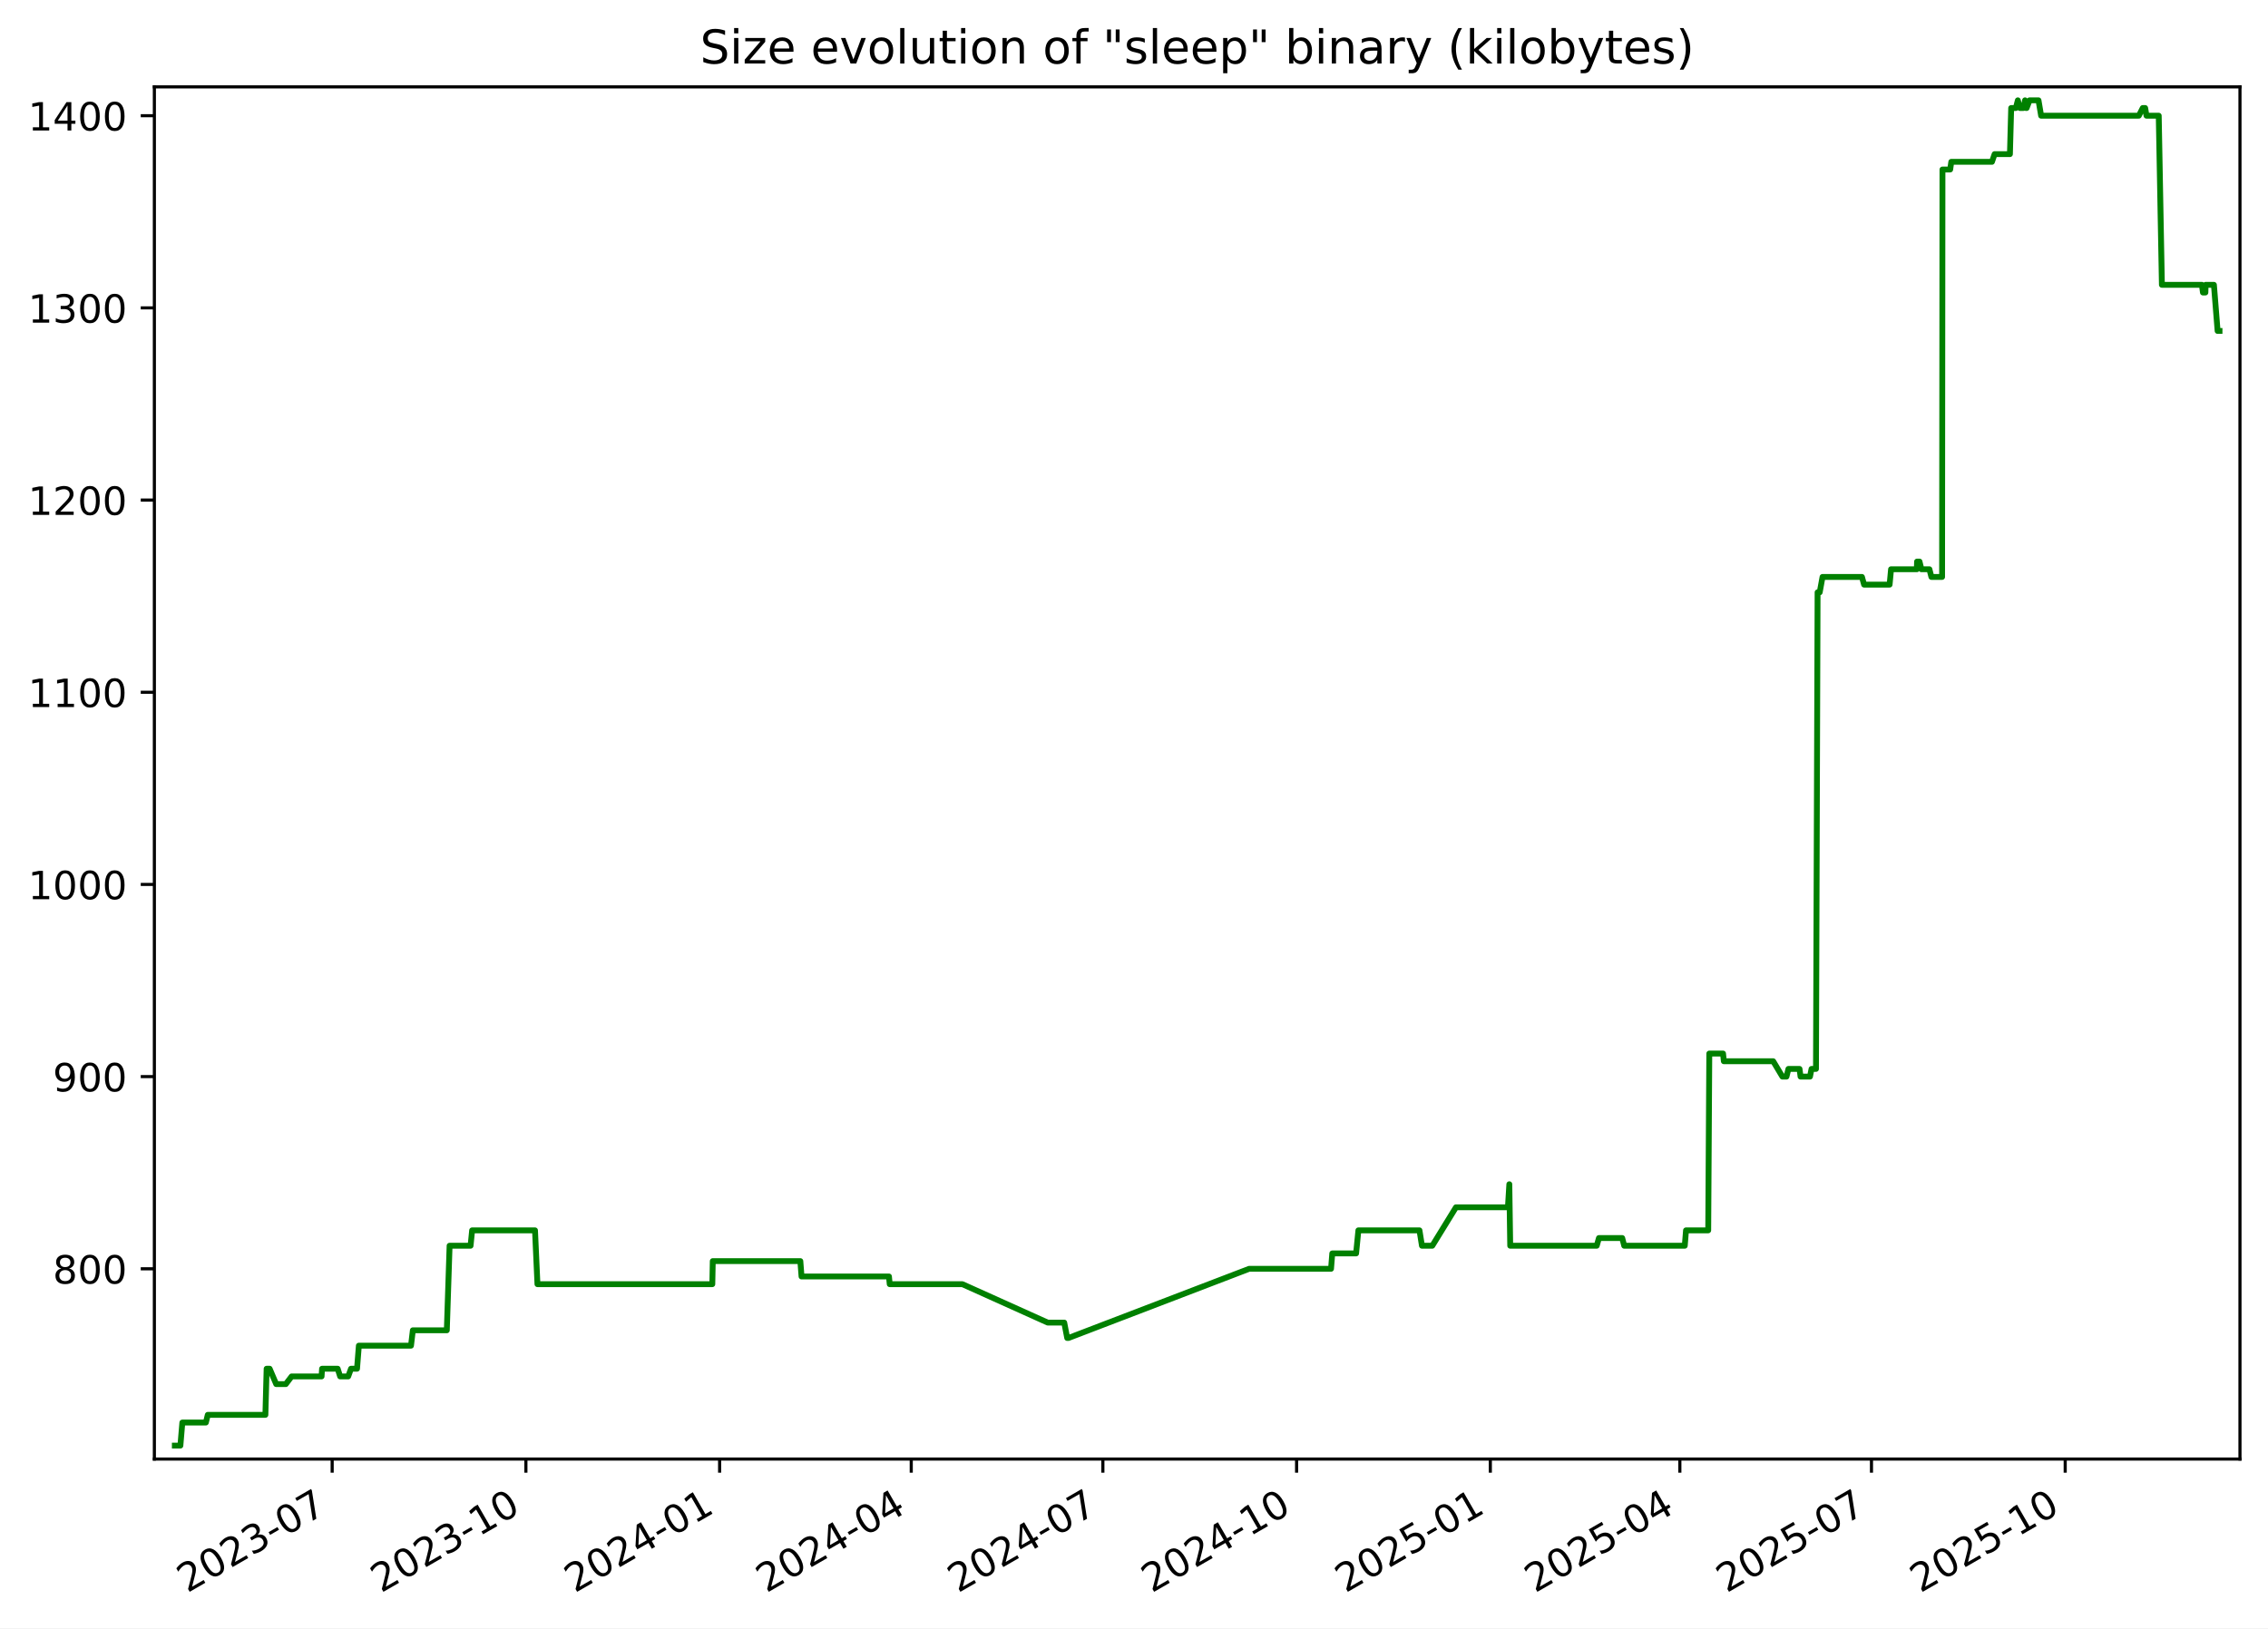
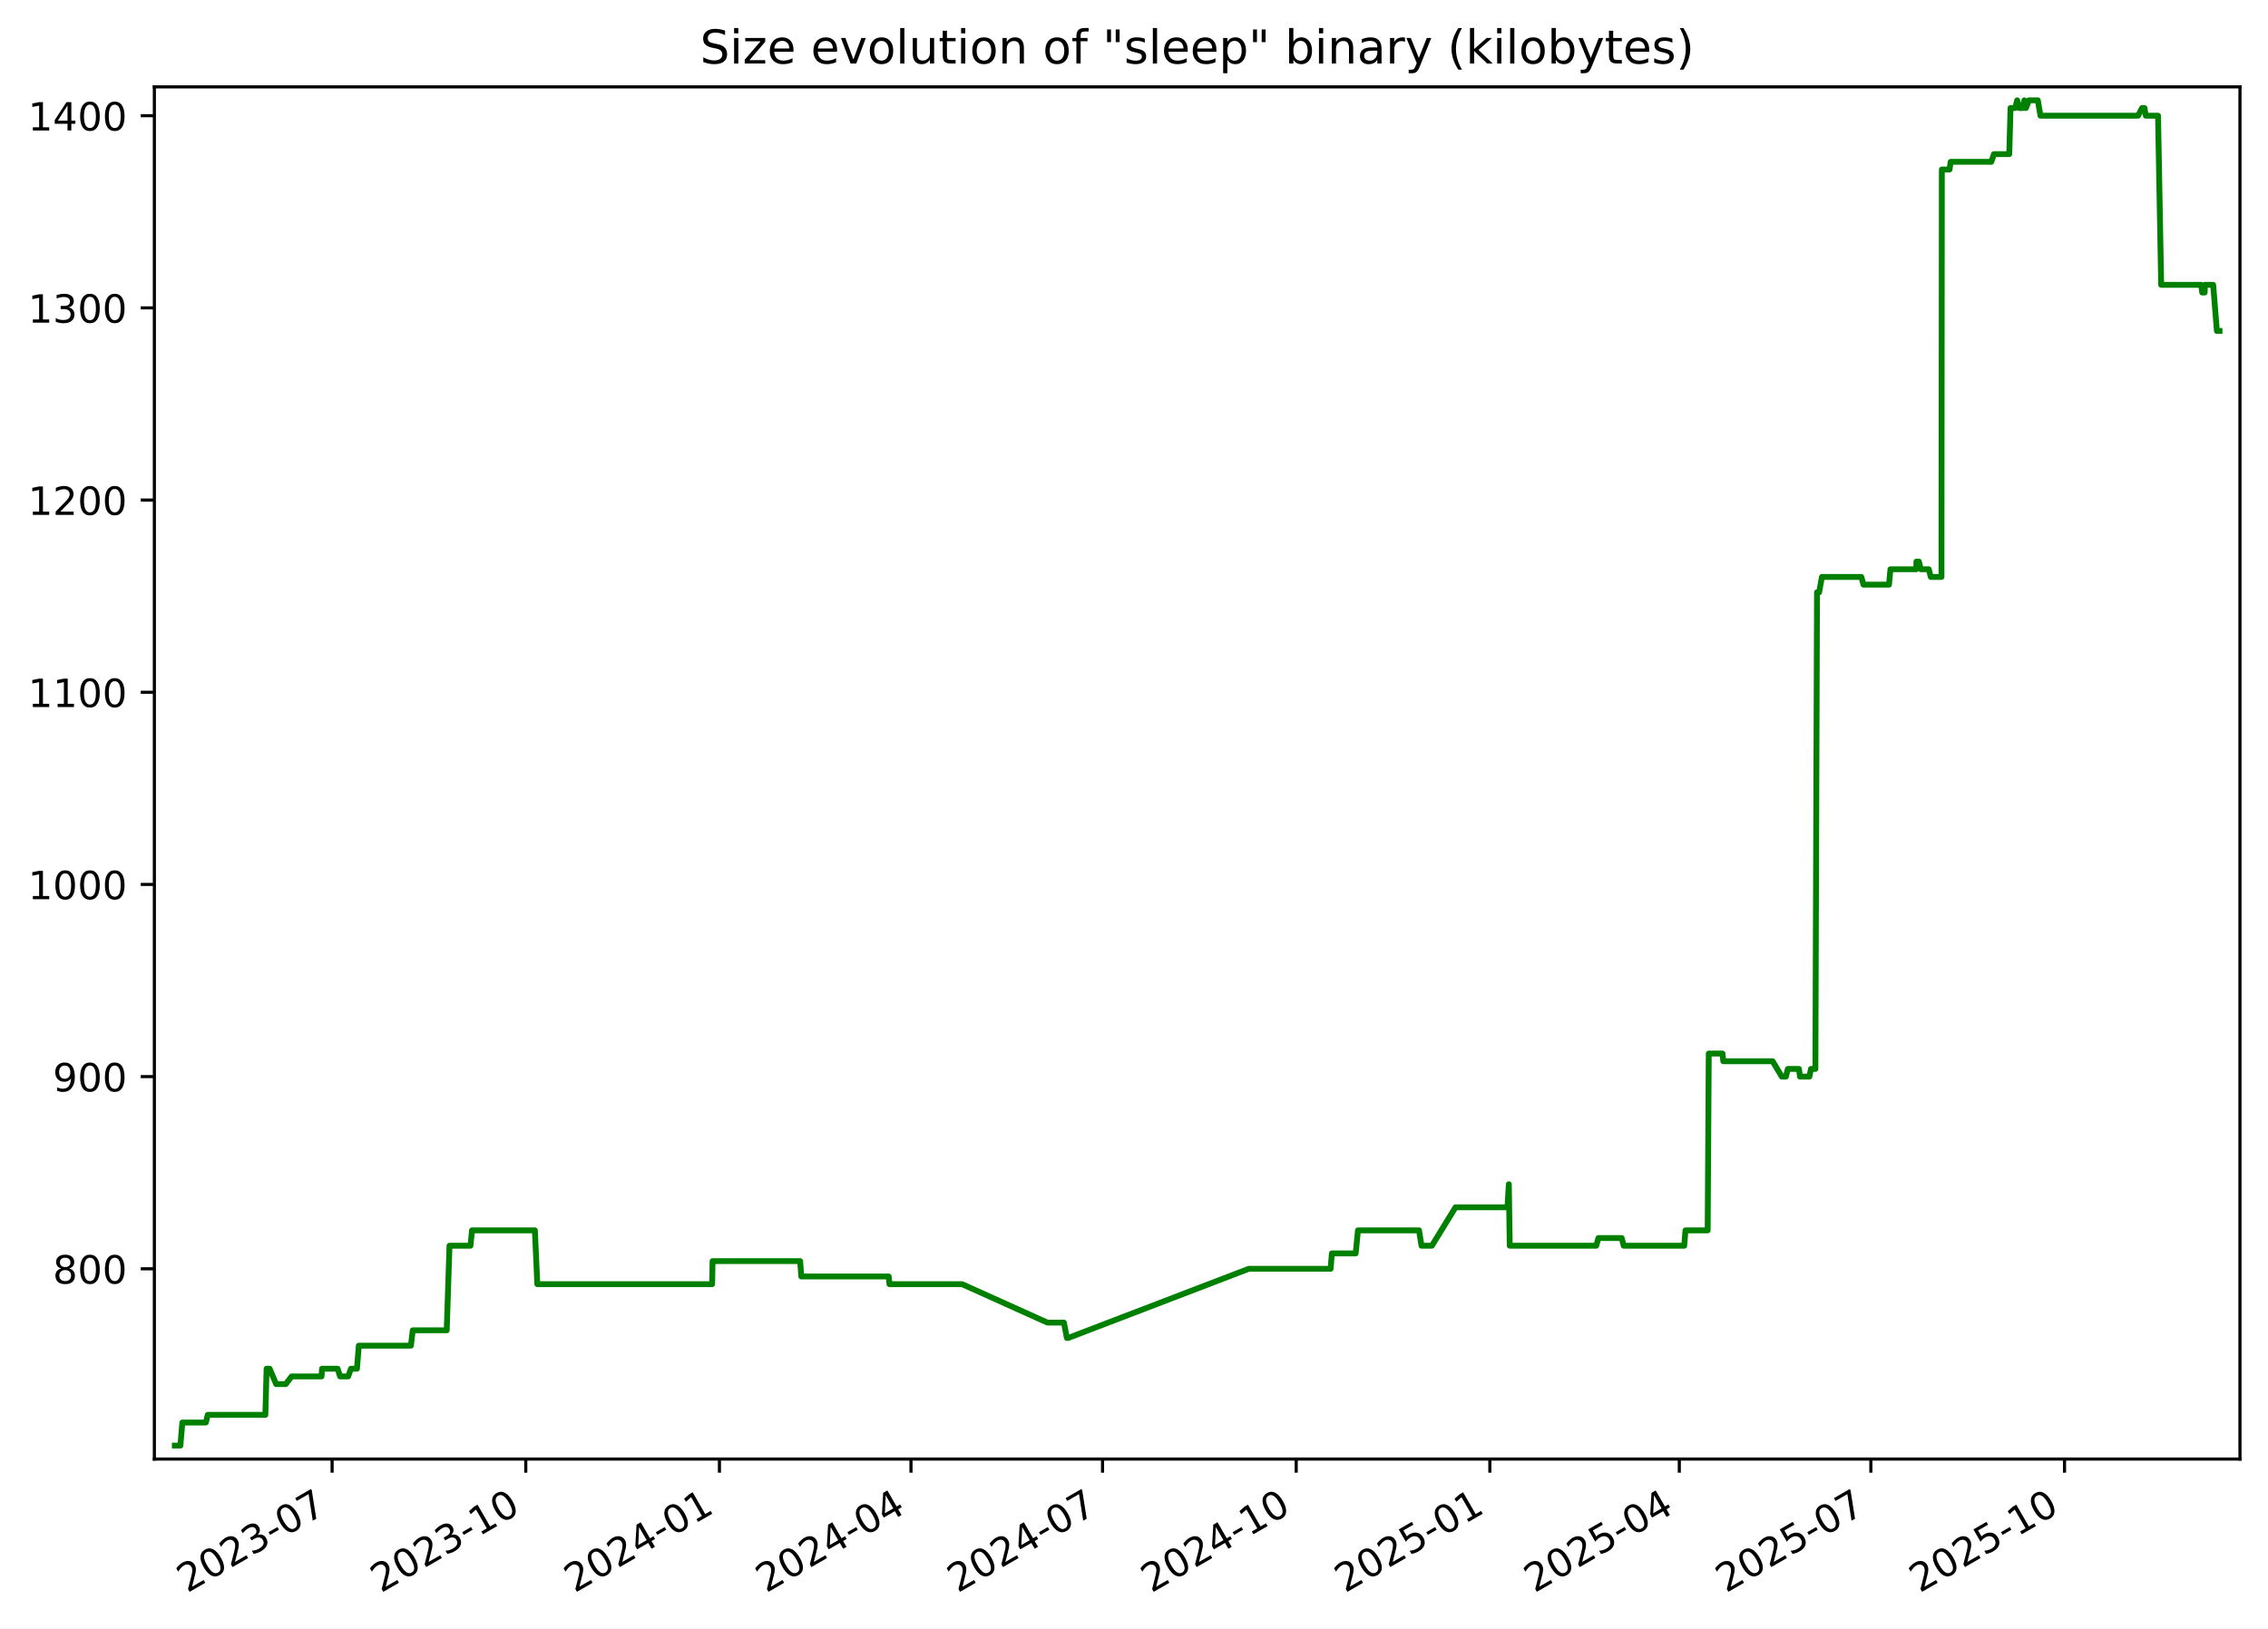
<svg xmlns="http://www.w3.org/2000/svg" xmlns:xlink="http://www.w3.org/1999/xlink" width="582.53pt" height="418.303pt" viewBox="0 0 582.53 418.303" version="1.1">
  <defs>
    <style type="text/css">*{stroke-linejoin: round; stroke-linecap: butt}</style>
  </defs>
  <g id="figure_1">
    <g id="patch_1">
      <path d="M -0 418.303  L 582.53 418.303  L 582.53 0  L -0 0  z " style="fill: #ffffff" />
    </g>
    <g id="axes_1">
      <g id="patch_2">
        <path d="M 39.65 374.83  L 575.33 374.83  L 575.33 22.318  L 39.65 22.318  z " style="fill: #ffffff" />
      </g>
      <g id="matplotlib.axis_1">
        <g id="xtick_1">
          <g id="line2d_1">
            <defs>
-               <path id="m38336f040e" d="M 0 0  L 0 3.5  " style="stroke: #000000; stroke-width: 0.8" />
+               <path id="m620da6e0ae" d="M 0 0  L 0 3.5  " style="stroke: #000000; stroke-width: 0.8" />
            </defs>
            <g>
-               <use xlink:href="#m38336f040e" x="85.315" y="374.83" style="stroke: #000000; stroke-width: 0.8" />
+               <use xlink:href="#m620da6e0ae" x="85.301" y="374.83" style="stroke: #000000; stroke-width: 0.8" />
            </g>
          </g>
          <g id="text_1">
-             <g transform="translate(48.09022 409.302) rotate(-30) scale(0.1 -0.1)">
+             <g transform="translate(48.07578 409.302) rotate(-30) scale(0.1 -0.1)">
              <defs>
                <path id="DejaVuSans-32" d="M 1228 531  L 3431 531  L 3431 0  L 469 0  L 469 531  Q 828 903 1448 1529  Q 2069 2156 2228 2338  Q 2531 2678 2651 2914  Q 2772 3150 2772 3378  Q 2772 3750 2511 3984  Q 2250 4219 1831 4219  Q 1534 4219 1204 4116  Q 875 4013 500 3803  L 500 4441  Q 881 4594 1212 4672  Q 1544 4750 1819 4750  Q 2544 4750 2975 4387  Q 3406 4025 3406 3419  Q 3406 3131 3298 2873  Q 3191 2616 2906 2266  Q 2828 2175 2409 1742  Q 1991 1309 1228 531  z " transform="scale(0.015625)" />
                <path id="DejaVuSans-30" d="M 2034 4250  Q 1547 4250 1301 3770  Q 1056 3291 1056 2328  Q 1056 1369 1301 889  Q 1547 409 2034 409  Q 2525 409 2770 889  Q 3016 1369 3016 2328  Q 3016 3291 2770 3770  Q 2525 4250 2034 4250  z M 2034 4750  Q 2819 4750 3233 4129  Q 3647 3509 3647 2328  Q 3647 1150 3233 529  Q 2819 -91 2034 -91  Q 1250 -91 836 529  Q 422 1150 422 2328  Q 422 3509 836 4129  Q 1250 4750 2034 4750  z " transform="scale(0.015625)" />
                <path id="DejaVuSans-33" d="M 2597 2516  Q 3050 2419 3304 2112  Q 3559 1806 3559 1356  Q 3559 666 3084 287  Q 2609 -91 1734 -91  Q 1441 -91 1130 -33  Q 819 25 488 141  L 488 750  Q 750 597 1062 519  Q 1375 441 1716 441  Q 2309 441 2620 675  Q 2931 909 2931 1356  Q 2931 1769 2642 2001  Q 2353 2234 1838 2234  L 1294 2234  L 1294 2753  L 1863 2753  Q 2328 2753 2575 2939  Q 2822 3125 2822 3475  Q 2822 3834 2567 4026  Q 2313 4219 1838 4219  Q 1578 4219 1281 4162  Q 984 4106 628 3988  L 628 4550  Q 988 4650 1302 4700  Q 1616 4750 1894 4750  Q 2613 4750 3031 4423  Q 3450 4097 3450 3541  Q 3450 3153 3228 2886  Q 3006 2619 2597 2516  z " transform="scale(0.015625)" />
                <path id="DejaVuSans-2d" d="M 313 2009  L 1997 2009  L 1997 1497  L 313 1497  L 313 2009  z " transform="scale(0.015625)" />
                <path id="DejaVuSans-37" d="M 525 4666  L 3525 4666  L 3525 4397  L 1831 0  L 1172 0  L 2766 4134  L 525 4134  L 525 4666  z " transform="scale(0.015625)" />
              </defs>
              <use xlink:href="#DejaVuSans-32" />
              <use xlink:href="#DejaVuSans-30" x="63.623" />
              <use xlink:href="#DejaVuSans-32" x="127.246" />
              <use xlink:href="#DejaVuSans-33" x="190.869" />
              <use xlink:href="#DejaVuSans-2d" x="254.492" />
              <use xlink:href="#DejaVuSans-30" x="290.576" />
              <use xlink:href="#DejaVuSans-37" x="354.199" />
            </g>
          </g>
        </g>
        <g id="xtick_2">
          <g id="line2d_2">
            <g>
-               <use xlink:href="#m38336f040e" x="135.074" y="374.83" style="stroke: #000000; stroke-width: 0.8" />
+               <use xlink:href="#m620da6e0ae" x="135.042" y="374.83" style="stroke: #000000; stroke-width: 0.8" />
            </g>
          </g>
          <g id="text_2">
-             <g transform="translate(97.84921 409.302) rotate(-30) scale(0.1 -0.1)">
+             <g transform="translate(97.81699 409.302) rotate(-30) scale(0.1 -0.1)">
              <defs>
                <path id="DejaVuSans-31" d="M 794 531  L 1825 531  L 1825 4091  L 703 3866  L 703 4441  L 1819 4666  L 2450 4666  L 2450 531  L 3481 531  L 3481 0  L 794 0  L 794 531  z " transform="scale(0.015625)" />
              </defs>
              <use xlink:href="#DejaVuSans-32" />
              <use xlink:href="#DejaVuSans-30" x="63.623" />
              <use xlink:href="#DejaVuSans-32" x="127.246" />
              <use xlink:href="#DejaVuSans-33" x="190.869" />
              <use xlink:href="#DejaVuSans-2d" x="254.492" />
              <use xlink:href="#DejaVuSans-31" x="290.576" />
              <use xlink:href="#DejaVuSans-30" x="354.199" />
            </g>
          </g>
        </g>
        <g id="xtick_3">
          <g id="line2d_3">
            <g>
-               <use xlink:href="#m38336f040e" x="184.833" y="374.83" style="stroke: #000000; stroke-width: 0.8" />
+               <use xlink:href="#m620da6e0ae" x="184.783" y="374.83" style="stroke: #000000; stroke-width: 0.8" />
            </g>
          </g>
          <g id="text_3">
-             <g transform="translate(147.6082 409.302) rotate(-30) scale(0.1 -0.1)">
+             <g transform="translate(147.5582 409.302) rotate(-30) scale(0.1 -0.1)">
              <defs>
                <path id="DejaVuSans-34" d="M 2419 4116  L 825 1625  L 2419 1625  L 2419 4116  z M 2253 4666  L 3047 4666  L 3047 1625  L 3713 1625  L 3713 1100  L 3047 1100  L 3047 0  L 2419 0  L 2419 1100  L 313 1100  L 313 1709  L 2253 4666  z " transform="scale(0.015625)" />
              </defs>
              <use xlink:href="#DejaVuSans-32" />
              <use xlink:href="#DejaVuSans-30" x="63.623" />
              <use xlink:href="#DejaVuSans-32" x="127.246" />
              <use xlink:href="#DejaVuSans-34" x="190.869" />
              <use xlink:href="#DejaVuSans-2d" x="254.492" />
              <use xlink:href="#DejaVuSans-30" x="290.576" />
              <use xlink:href="#DejaVuSans-31" x="354.199" />
            </g>
          </g>
        </g>
        <g id="xtick_4">
          <g id="line2d_4">
            <g>
-               <use xlink:href="#m38336f040e" x="234.051" y="374.83" style="stroke: #000000; stroke-width: 0.8" />
+               <use xlink:href="#m620da6e0ae" x="233.984" y="374.83" style="stroke: #000000; stroke-width: 0.8" />
            </g>
          </g>
          <g id="text_4">
-             <g transform="translate(196.8263 409.302) rotate(-30) scale(0.1 -0.1)">
+             <g transform="translate(196.7588 409.302) rotate(-30) scale(0.1 -0.1)">
              <use xlink:href="#DejaVuSans-32" />
              <use xlink:href="#DejaVuSans-30" x="63.623" />
              <use xlink:href="#DejaVuSans-32" x="127.246" />
              <use xlink:href="#DejaVuSans-34" x="190.869" />
              <use xlink:href="#DejaVuSans-2d" x="254.492" />
              <use xlink:href="#DejaVuSans-30" x="290.576" />
              <use xlink:href="#DejaVuSans-34" x="354.199" />
            </g>
          </g>
        </g>
        <g id="xtick_5">
          <g id="line2d_5">
            <g>
-               <use xlink:href="#m38336f040e" x="283.269" y="374.83" style="stroke: #000000; stroke-width: 0.8" />
+               <use xlink:href="#m620da6e0ae" x="283.184" y="374.83" style="stroke: #000000; stroke-width: 0.8" />
            </g>
          </g>
          <g id="text_5">
-             <g transform="translate(246.0445 409.302) rotate(-30) scale(0.1 -0.1)">
+             <g transform="translate(245.9593 409.302) rotate(-30) scale(0.1 -0.1)">
              <use xlink:href="#DejaVuSans-32" />
              <use xlink:href="#DejaVuSans-30" x="63.623" />
              <use xlink:href="#DejaVuSans-32" x="127.246" />
              <use xlink:href="#DejaVuSans-34" x="190.869" />
              <use xlink:href="#DejaVuSans-2d" x="254.492" />
              <use xlink:href="#DejaVuSans-30" x="290.576" />
              <use xlink:href="#DejaVuSans-37" x="354.199" />
            </g>
          </g>
        </g>
        <g id="xtick_6">
          <g id="line2d_6">
            <g>
-               <use xlink:href="#m38336f040e" x="333.028" y="374.83" style="stroke: #000000; stroke-width: 0.8" />
+               <use xlink:href="#m620da6e0ae" x="332.925" y="374.83" style="stroke: #000000; stroke-width: 0.8" />
            </g>
          </g>
          <g id="text_6">
-             <g transform="translate(295.8035 409.302) rotate(-30) scale(0.1 -0.1)">
+             <g transform="translate(295.7005 409.302) rotate(-30) scale(0.1 -0.1)">
              <use xlink:href="#DejaVuSans-32" />
              <use xlink:href="#DejaVuSans-30" x="63.623" />
              <use xlink:href="#DejaVuSans-32" x="127.246" />
              <use xlink:href="#DejaVuSans-34" x="190.869" />
              <use xlink:href="#DejaVuSans-2d" x="254.492" />
              <use xlink:href="#DejaVuSans-31" x="290.576" />
              <use xlink:href="#DejaVuSans-30" x="354.199" />
            </g>
          </g>
        </g>
        <g id="xtick_7">
          <g id="line2d_7">
            <g>
-               <use xlink:href="#m38336f040e" x="382.787" y="374.83" style="stroke: #000000; stroke-width: 0.8" />
+               <use xlink:href="#m620da6e0ae" x="382.667" y="374.83" style="stroke: #000000; stroke-width: 0.8" />
            </g>
          </g>
          <g id="text_7">
-             <g transform="translate(345.5625 409.302) rotate(-30) scale(0.1 -0.1)">
+             <g transform="translate(345.4417 409.302) rotate(-30) scale(0.1 -0.1)">
              <defs>
                <path id="DejaVuSans-35" d="M 691 4666  L 3169 4666  L 3169 4134  L 1269 4134  L 1269 2991  Q 1406 3038 1543 3061  Q 1681 3084 1819 3084  Q 2600 3084 3056 2656  Q 3513 2228 3513 1497  Q 3513 744 3044 326  Q 2575 -91 1722 -91  Q 1428 -91 1123 -41  Q 819 9 494 109  L 494 744  Q 775 591 1075 516  Q 1375 441 1709 441  Q 2250 441 2565 725  Q 2881 1009 2881 1497  Q 2881 1984 2565 2268  Q 2250 2553 1709 2553  Q 1456 2553 1204 2497  Q 953 2441 691 2322  L 691 4666  z " transform="scale(0.015625)" />
              </defs>
              <use xlink:href="#DejaVuSans-32" />
              <use xlink:href="#DejaVuSans-30" x="63.623" />
              <use xlink:href="#DejaVuSans-32" x="127.246" />
              <use xlink:href="#DejaVuSans-35" x="190.869" />
              <use xlink:href="#DejaVuSans-2d" x="254.492" />
              <use xlink:href="#DejaVuSans-30" x="290.576" />
              <use xlink:href="#DejaVuSans-31" x="354.199" />
            </g>
          </g>
        </g>
        <g id="xtick_8">
          <g id="line2d_8">
            <g>
-               <use xlink:href="#m38336f040e" x="431.465" y="374.83" style="stroke: #000000; stroke-width: 0.8" />
+               <use xlink:href="#m620da6e0ae" x="431.326" y="374.83" style="stroke: #000000; stroke-width: 0.8" />
            </g>
          </g>
          <g id="text_8">
-             <g transform="translate(394.2397 409.302) rotate(-30) scale(0.1 -0.1)">
+             <g transform="translate(394.1016 409.302) rotate(-30) scale(0.1 -0.1)">
              <use xlink:href="#DejaVuSans-32" />
              <use xlink:href="#DejaVuSans-30" x="63.623" />
              <use xlink:href="#DejaVuSans-32" x="127.246" />
              <use xlink:href="#DejaVuSans-35" x="190.869" />
              <use xlink:href="#DejaVuSans-2d" x="254.492" />
              <use xlink:href="#DejaVuSans-30" x="290.576" />
              <use xlink:href="#DejaVuSans-34" x="354.199" />
            </g>
          </g>
        </g>
        <g id="xtick_9">
          <g id="line2d_9">
            <g>
-               <use xlink:href="#m38336f040e" x="480.683" y="374.83" style="stroke: #000000; stroke-width: 0.8" />
+               <use xlink:href="#m620da6e0ae" x="480.527" y="374.83" style="stroke: #000000; stroke-width: 0.8" />
            </g>
          </g>
          <g id="text_9">
-             <g transform="translate(443.4579 409.302) rotate(-30) scale(0.1 -0.1)">
+             <g transform="translate(443.3022 409.302) rotate(-30) scale(0.1 -0.1)">
              <use xlink:href="#DejaVuSans-32" />
              <use xlink:href="#DejaVuSans-30" x="63.623" />
              <use xlink:href="#DejaVuSans-32" x="127.246" />
              <use xlink:href="#DejaVuSans-35" x="190.869" />
              <use xlink:href="#DejaVuSans-2d" x="254.492" />
              <use xlink:href="#DejaVuSans-30" x="290.576" />
              <use xlink:href="#DejaVuSans-37" x="354.199" />
            </g>
          </g>
        </g>
        <g id="xtick_10">
          <g id="line2d_10">
            <g>
-               <use xlink:href="#m38336f040e" x="530.442" y="374.83" style="stroke: #000000; stroke-width: 0.8" />
+               <use xlink:href="#m620da6e0ae" x="530.268" y="374.83" style="stroke: #000000; stroke-width: 0.8" />
            </g>
          </g>
          <g id="text_10">
-             <g transform="translate(493.2169 409.302) rotate(-30) scale(0.1 -0.1)">
+             <g transform="translate(493.0434 409.302) rotate(-30) scale(0.1 -0.1)">
              <use xlink:href="#DejaVuSans-32" />
              <use xlink:href="#DejaVuSans-30" x="63.623" />
              <use xlink:href="#DejaVuSans-32" x="127.246" />
              <use xlink:href="#DejaVuSans-35" x="190.869" />
              <use xlink:href="#DejaVuSans-2d" x="254.492" />
              <use xlink:href="#DejaVuSans-31" x="290.576" />
              <use xlink:href="#DejaVuSans-30" x="354.199" />
            </g>
          </g>
        </g>
      </g>
      <g id="matplotlib.axis_2">
        <g id="ytick_1">
          <g id="line2d_11">
            <defs>
-               <path id="mdafae611c1" d="M 0 0  L -3.5 0  " style="stroke: #000000; stroke-width: 0.8" />
+               <path id="m529c6dd0d5" d="M 0 0  L -3.5 0  " style="stroke: #000000; stroke-width: 0.8" />
            </defs>
            <g>
-               <use xlink:href="#mdafae611c1" x="39.65" y="325.952" style="stroke: #000000; stroke-width: 0.8" />
+               <use xlink:href="#m529c6dd0d5" x="39.65" y="325.952" style="stroke: #000000; stroke-width: 0.8" />
            </g>
          </g>
          <g id="text_11">
            <g transform="translate(13.5625 329.7516) scale(0.1 -0.1)">
              <defs>
                <path id="DejaVuSans-38" d="M 2034 2216  Q 1584 2216 1326 1975  Q 1069 1734 1069 1313  Q 1069 891 1326 650  Q 1584 409 2034 409  Q 2484 409 2743 651  Q 3003 894 3003 1313  Q 3003 1734 2745 1975  Q 2488 2216 2034 2216  z M 1403 2484  Q 997 2584 770 2862  Q 544 3141 544 3541  Q 544 4100 942 4425  Q 1341 4750 2034 4750  Q 2731 4750 3128 4425  Q 3525 4100 3525 3541  Q 3525 3141 3298 2862  Q 3072 2584 2669 2484  Q 3125 2378 3379 2068  Q 3634 1759 3634 1313  Q 3634 634 3220 271  Q 2806 -91 2034 -91  Q 1263 -91 848 271  Q 434 634 434 1313  Q 434 1759 690 2068  Q 947 2378 1403 2484  z M 1172 3481  Q 1172 3119 1398 2916  Q 1625 2713 2034 2713  Q 2441 2713 2670 2916  Q 2900 3119 2900 3481  Q 2900 3844 2670 4047  Q 2441 4250 2034 4250  Q 1625 4250 1398 4047  Q 1172 3844 1172 3481  z " transform="scale(0.015625)" />
              </defs>
              <use xlink:href="#DejaVuSans-38" />
              <use xlink:href="#DejaVuSans-30" x="63.623" />
              <use xlink:href="#DejaVuSans-30" x="127.246" />
            </g>
          </g>
        </g>
        <g id="ytick_2">
          <g id="line2d_12">
            <g>
-               <use xlink:href="#mdafae611c1" x="39.65" y="276.581" style="stroke: #000000; stroke-width: 0.8" />
+               <use xlink:href="#m529c6dd0d5" x="39.65" y="276.581" style="stroke: #000000; stroke-width: 0.8" />
            </g>
          </g>
          <g id="text_12">
            <g transform="translate(13.5625 280.3802) scale(0.1 -0.1)">
              <defs>
                <path id="DejaVuSans-39" d="M 703 97  L 703 672  Q 941 559 1184 500  Q 1428 441 1663 441  Q 2288 441 2617 861  Q 2947 1281 2994 2138  Q 2813 1869 2534 1725  Q 2256 1581 1919 1581  Q 1219 1581 811 2004  Q 403 2428 403 3163  Q 403 3881 828 4315  Q 1253 4750 1959 4750  Q 2769 4750 3195 4129  Q 3622 3509 3622 2328  Q 3622 1225 3098 567  Q 2575 -91 1691 -91  Q 1453 -91 1209 -44  Q 966 3 703 97  z M 1959 2075  Q 2384 2075 2632 2365  Q 2881 2656 2881 3163  Q 2881 3666 2632 3958  Q 2384 4250 1959 4250  Q 1534 4250 1286 3958  Q 1038 3666 1038 3163  Q 1038 2656 1286 2365  Q 1534 2075 1959 2075  z " transform="scale(0.015625)" />
              </defs>
              <use xlink:href="#DejaVuSans-39" />
              <use xlink:href="#DejaVuSans-30" x="63.623" />
              <use xlink:href="#DejaVuSans-30" x="127.246" />
            </g>
          </g>
        </g>
        <g id="ytick_3">
          <g id="line2d_13">
            <g>
-               <use xlink:href="#mdafae611c1" x="39.65" y="227.21" style="stroke: #000000; stroke-width: 0.8" />
+               <use xlink:href="#m529c6dd0d5" x="39.65" y="227.21" style="stroke: #000000; stroke-width: 0.8" />
            </g>
          </g>
          <g id="text_13">
            <g transform="translate(7.2 231.0088) scale(0.1 -0.1)">
              <use xlink:href="#DejaVuSans-31" />
              <use xlink:href="#DejaVuSans-30" x="63.623" />
              <use xlink:href="#DejaVuSans-30" x="127.246" />
              <use xlink:href="#DejaVuSans-30" x="190.869" />
            </g>
          </g>
        </g>
        <g id="ytick_4">
          <g id="line2d_14">
            <g>
-               <use xlink:href="#mdafae611c1" x="39.65" y="177.838" style="stroke: #000000; stroke-width: 0.8" />
+               <use xlink:href="#m529c6dd0d5" x="39.65" y="177.838" style="stroke: #000000; stroke-width: 0.8" />
            </g>
          </g>
          <g id="text_14">
            <g transform="translate(7.2 181.6373) scale(0.1 -0.1)">
              <use xlink:href="#DejaVuSans-31" />
              <use xlink:href="#DejaVuSans-31" x="63.623" />
              <use xlink:href="#DejaVuSans-30" x="127.246" />
              <use xlink:href="#DejaVuSans-30" x="190.869" />
            </g>
          </g>
        </g>
        <g id="ytick_5">
          <g id="line2d_15">
            <g>
-               <use xlink:href="#mdafae611c1" x="39.65" y="128.467" style="stroke: #000000; stroke-width: 0.8" />
+               <use xlink:href="#m529c6dd0d5" x="39.65" y="128.467" style="stroke: #000000; stroke-width: 0.8" />
            </g>
          </g>
          <g id="text_15">
            <g transform="translate(7.2 132.2659) scale(0.1 -0.1)">
              <use xlink:href="#DejaVuSans-31" />
              <use xlink:href="#DejaVuSans-32" x="63.623" />
              <use xlink:href="#DejaVuSans-30" x="127.246" />
              <use xlink:href="#DejaVuSans-30" x="190.869" />
            </g>
          </g>
        </g>
        <g id="ytick_6">
          <g id="line2d_16">
            <g>
-               <use xlink:href="#mdafae611c1" x="39.65" y="79.095" style="stroke: #000000; stroke-width: 0.8" />
+               <use xlink:href="#m529c6dd0d5" x="39.65" y="79.095" style="stroke: #000000; stroke-width: 0.8" />
            </g>
          </g>
          <g id="text_16">
            <g transform="translate(7.2 82.89449) scale(0.1 -0.1)">
              <use xlink:href="#DejaVuSans-31" />
              <use xlink:href="#DejaVuSans-33" x="63.623" />
              <use xlink:href="#DejaVuSans-30" x="127.246" />
              <use xlink:href="#DejaVuSans-30" x="190.869" />
            </g>
          </g>
        </g>
        <g id="ytick_7">
          <g id="line2d_17">
            <g>
-               <use xlink:href="#mdafae611c1" x="39.65" y="29.724" style="stroke: #000000; stroke-width: 0.8" />
+               <use xlink:href="#m529c6dd0d5" x="39.65" y="29.724" style="stroke: #000000; stroke-width: 0.8" />
            </g>
          </g>
          <g id="text_17">
            <g transform="translate(7.2 33.52306) scale(0.1 -0.1)">
              <use xlink:href="#DejaVuSans-31" />
              <use xlink:href="#DejaVuSans-34" x="63.623" />
              <use xlink:href="#DejaVuSans-30" x="127.246" />
              <use xlink:href="#DejaVuSans-30" x="190.869" />
            </g>
          </g>
        </g>
      </g>
      <g id="line2d_18">
-         <path d="M 44.902 371.374  L 46.334 371.374  L 46.834 365.45  L 52.879 365.45  L 53.366 363.475  L 68.166 363.475  L 68.483 351.626  L 69.255 351.626  L 70.941 355.575  L 73.405 355.575  L 74.907 353.6  L 82.597 353.6  L 82.72 351.626  L 86.733 351.626  L 87.36 353.6  L 89.433 353.6  L 90.158 351.626  L 91.702 351.626  L 92.173 345.701  L 105.565 345.701  L 106.04 341.751  L 114.764 341.751  L 115.476 320.028  L 120.866 320.028  L 121.263 316.078  L 137.416 316.078  L 138.043 329.902  L 182.956 329.902  L 183.073 323.978  L 205.567 323.978  L 205.871 327.927  L 228.329 327.927  L 228.521 329.902  L 247.184 329.902  L 269.105 339.776  L 273.347 339.776  L 274.109 343.726  L 274.439 343.726  L 320.851 325.952  L 341.875 325.952  L 342.19 322.003  L 348.312 322.003  L 348.897 316.078  L 364.588 316.078  L 365.223 320.028  L 367.886 320.028  L 373.961 310.154  L 387.306 310.154  L 387.667 304.229  L 387.894 320.028  L 410.116 320.028  L 410.684 318.053  L 416.665 318.053  L 417.174 320.028  L 432.73 320.028  L 433.048 316.078  L 438.753 316.078  L 439.028 270.656  L 442.562 270.656  L 442.766 272.631  L 455.437 272.631  L 457.8 276.581  L 458.854 276.581  L 459.351 274.606  L 462.206 274.606  L 462.466 276.581  L 464.892 276.581  L 465.283 274.606  L 466.431 274.606  L 466.842 152.165  L 467.388 152.165  L 468.11 148.215  L 478.234 148.215  L 478.786 150.19  L 485.341 150.19  L 485.712 146.24  L 492.338 146.24  L 492.39 144.266  L 493.021 144.266  L 493.505 146.24  L 495.564 146.24  L 496.075 148.215  L 498.822 148.215  L 498.918 43.548  L 500.899 43.548  L 501.184 41.573  L 511.632 41.573  L 512.308 39.598  L 516.245 39.598  L 516.567 27.749  L 517.763 27.749  L 518.277 25.774  L 518.807 27.749  L 519.746 27.749  L 520.124 25.774  L 520.372 27.749  L 520.535 27.749  L 521.291 25.774  L 523.586 25.774  L 524.257 29.724  L 549.353 29.724  L 550.358 27.749  L 550.981 27.749  L 551.32 29.724  L 554.468 29.724  L 555.278 73.171  L 565.551 73.171  L 565.819 75.146  L 566.451 75.146  L 566.506 73.171  L 568.64 73.171  L 569.587 85.02  L 570.078 85.02  L 570.078 85.02  " clip-path="url(#p1934916cb0)" style="fill: none; stroke: #008000; stroke-width: 1.5; stroke-linecap: square" />
+         <path d="M 44.902 371.374  L 46.333 371.374  L 46.834 365.45  L 52.876 365.45  L 53.363 363.475  L 68.158 363.475  L 68.474 351.626  L 69.247 351.626  L 70.932 355.575  L 73.394 355.575  L 74.896 353.6  L 82.584 353.6  L 82.707 351.626  L 86.718 351.626  L 87.345 353.6  L 89.417 353.6  L 90.142 351.626  L 91.686 351.626  L 92.156 345.701  L 105.543 345.701  L 106.018 341.751  L 114.739 341.751  L 115.451 320.028  L 120.839 320.028  L 121.236 316.078  L 137.383 316.078  L 138.01 329.902  L 182.907 329.902  L 183.023 323.978  L 205.51 323.978  L 205.813 327.927  L 228.263 327.927  L 228.455 329.902  L 247.112 329.902  L 269.025 339.776  L 273.266 339.776  L 274.027 343.726  L 274.357 343.726  L 320.752 325.952  L 341.769 325.952  L 342.084 322.003  L 348.204 322.003  L 348.788 316.078  L 364.474 316.078  L 365.109 320.028  L 367.771 320.028  L 373.844 310.154  L 387.184 310.154  L 387.545 304.229  L 387.771 320.028  L 409.985 320.028  L 410.553 318.053  L 416.532 318.053  L 417.041 320.028  L 432.591 320.028  L 432.909 316.078  L 438.612 316.078  L 438.888 270.656  L 442.42 270.656  L 442.624 272.631  L 455.29 272.631  L 457.653 276.581  L 458.706 276.581  L 459.203 274.606  L 462.057 274.606  L 462.317 276.581  L 464.742 276.581  L 465.133 274.606  L 466.281 274.606  L 466.691 152.165  L 467.237 152.165  L 467.959 148.215  L 478.079 148.215  L 478.631 150.19  L 485.183 150.19  L 485.555 146.24  L 492.178 146.24  L 492.23 144.266  L 492.861 144.266  L 493.345 146.24  L 495.403 146.24  L 495.913 148.215  L 498.66 148.215  L 498.756 43.548  L 500.736 43.548  L 501.021 41.573  L 511.466 41.573  L 512.141 39.598  L 516.077 39.598  L 516.398 27.749  L 517.594 27.749  L 518.108 25.774  L 518.637 27.749  L 519.577 27.749  L 519.954 25.774  L 520.202 27.749  L 520.365 27.749  L 521.12 25.774  L 523.415 25.774  L 524.086 29.724  L 549.172 29.724  L 550.177 27.749  L 550.8 27.749  L 551.139 29.724  L 554.286 29.724  L 555.095 73.171  L 565.365 73.171  L 565.633 75.146  L 566.264 75.146  L 566.32 73.171  L 568.453 73.171  L 569.399 85.02  L 570.078 85.02  L 570.078 85.02  " clip-path="url(#pf3e89da793)" style="fill: none; stroke: #008000; stroke-width: 1.5; stroke-linecap: square" />
      </g>
      <g id="patch_3">
        <path d="M 39.65 374.83  L 39.65 22.318  " style="fill: none; stroke: #000000; stroke-width: 0.8; stroke-linejoin: miter; stroke-linecap: square" />
      </g>
      <g id="patch_4">
        <path d="M 575.33 374.83  L 575.33 22.318  " style="fill: none; stroke: #000000; stroke-width: 0.8; stroke-linejoin: miter; stroke-linecap: square" />
      </g>
      <g id="patch_5">
        <path d="M 39.65 374.83  L 575.33 374.83  " style="fill: none; stroke: #000000; stroke-width: 0.8; stroke-linejoin: miter; stroke-linecap: square" />
      </g>
      <g id="patch_6">
        <path d="M 39.65 22.318  L 575.33 22.318  " style="fill: none; stroke: #000000; stroke-width: 0.8; stroke-linejoin: miter; stroke-linecap: square" />
      </g>
      <g id="text_18">
        <g transform="translate(179.8091 16.31812) scale(0.12 -0.12)">
          <defs>
            <path id="DejaVuSans-53" d="M 3425 4513  L 3425 3897  Q 3066 4069 2747 4153  Q 2428 4238 2131 4238  Q 1616 4238 1336 4038  Q 1056 3838 1056 3469  Q 1056 3159 1242 3001  Q 1428 2844 1947 2747  L 2328 2669  Q 3034 2534 3370 2195  Q 3706 1856 3706 1288  Q 3706 609 3251 259  Q 2797 -91 1919 -91  Q 1588 -91 1214 -16  Q 841 59 441 206  L 441 856  Q 825 641 1194 531  Q 1563 422 1919 422  Q 2459 422 2753 634  Q 3047 847 3047 1241  Q 3047 1584 2836 1778  Q 2625 1972 2144 2069  L 1759 2144  Q 1053 2284 737 2584  Q 422 2884 422 3419  Q 422 4038 858 4394  Q 1294 4750 2059 4750  Q 2388 4750 2728 4690  Q 3069 4631 3425 4513  z " transform="scale(0.015625)" />
            <path id="DejaVuSans-69" d="M 603 3500  L 1178 3500  L 1178 0  L 603 0  L 603 3500  z M 603 4863  L 1178 4863  L 1178 4134  L 603 4134  L 603 4863  z " transform="scale(0.015625)" />
            <path id="DejaVuSans-7a" d="M 353 3500  L 3084 3500  L 3084 2975  L 922 459  L 3084 459  L 3084 0  L 275 0  L 275 525  L 2438 3041  L 353 3041  L 353 3500  z " transform="scale(0.015625)" />
            <path id="DejaVuSans-65" d="M 3597 1894  L 3597 1613  L 953 1613  Q 991 1019 1311 708  Q 1631 397 2203 397  Q 2534 397 2845 478  Q 3156 559 3463 722  L 3463 178  Q 3153 47 2828 -22  Q 2503 -91 2169 -91  Q 1331 -91 842 396  Q 353 884 353 1716  Q 353 2575 817 3079  Q 1281 3584 2069 3584  Q 2775 3584 3186 3129  Q 3597 2675 3597 1894  z M 3022 2063  Q 3016 2534 2758 2815  Q 2500 3097 2075 3097  Q 1594 3097 1305 2825  Q 1016 2553 972 2059  L 3022 2063  z " transform="scale(0.015625)" />
            <path id="DejaVuSans-20" transform="scale(0.015625)" />
            <path id="DejaVuSans-76" d="M 191 3500  L 800 3500  L 1894 563  L 2988 3500  L 3597 3500  L 2284 0  L 1503 0  L 191 3500  z " transform="scale(0.015625)" />
            <path id="DejaVuSans-6f" d="M 1959 3097  Q 1497 3097 1228 2736  Q 959 2375 959 1747  Q 959 1119 1226 758  Q 1494 397 1959 397  Q 2419 397 2687 759  Q 2956 1122 2956 1747  Q 2956 2369 2687 2733  Q 2419 3097 1959 3097  z M 1959 3584  Q 2709 3584 3137 3096  Q 3566 2609 3566 1747  Q 3566 888 3137 398  Q 2709 -91 1959 -91  Q 1206 -91 779 398  Q 353 888 353 1747  Q 353 2609 779 3096  Q 1206 3584 1959 3584  z " transform="scale(0.015625)" />
            <path id="DejaVuSans-6c" d="M 603 4863  L 1178 4863  L 1178 0  L 603 0  L 603 4863  z " transform="scale(0.015625)" />
            <path id="DejaVuSans-75" d="M 544 1381  L 544 3500  L 1119 3500  L 1119 1403  Q 1119 906 1312 657  Q 1506 409 1894 409  Q 2359 409 2629 706  Q 2900 1003 2900 1516  L 2900 3500  L 3475 3500  L 3475 0  L 2900 0  L 2900 538  Q 2691 219 2414 64  Q 2138 -91 1772 -91  Q 1169 -91 856 284  Q 544 659 544 1381  z M 1991 3584  L 1991 3584  z " transform="scale(0.015625)" />
            <path id="DejaVuSans-74" d="M 1172 4494  L 1172 3500  L 2356 3500  L 2356 3053  L 1172 3053  L 1172 1153  Q 1172 725 1289 603  Q 1406 481 1766 481  L 2356 481  L 2356 0  L 1766 0  Q 1100 0 847 248  Q 594 497 594 1153  L 594 3053  L 172 3053  L 172 3500  L 594 3500  L 594 4494  L 1172 4494  z " transform="scale(0.015625)" />
            <path id="DejaVuSans-6e" d="M 3513 2113  L 3513 0  L 2938 0  L 2938 2094  Q 2938 2591 2744 2837  Q 2550 3084 2163 3084  Q 1697 3084 1428 2787  Q 1159 2491 1159 1978  L 1159 0  L 581 0  L 581 3500  L 1159 3500  L 1159 2956  Q 1366 3272 1645 3428  Q 1925 3584 2291 3584  Q 2894 3584 3203 3211  Q 3513 2838 3513 2113  z " transform="scale(0.015625)" />
            <path id="DejaVuSans-66" d="M 2375 4863  L 2375 4384  L 1825 4384  Q 1516 4384 1395 4259  Q 1275 4134 1275 3809  L 1275 3500  L 2222 3500  L 2222 3053  L 1275 3053  L 1275 0  L 697 0  L 697 3053  L 147 3053  L 147 3500  L 697 3500  L 697 3744  Q 697 4328 969 4595  Q 1241 4863 1831 4863  L 2375 4863  z " transform="scale(0.015625)" />
            <path id="DejaVuSans-22" d="M 1147 4666  L 1147 2931  L 616 2931  L 616 4666  L 1147 4666  z M 2328 4666  L 2328 2931  L 1797 2931  L 1797 4666  L 2328 4666  z " transform="scale(0.015625)" />
            <path id="DejaVuSans-73" d="M 2834 3397  L 2834 2853  Q 2591 2978 2328 3040  Q 2066 3103 1784 3103  Q 1356 3103 1142 2972  Q 928 2841 928 2578  Q 928 2378 1081 2264  Q 1234 2150 1697 2047  L 1894 2003  Q 2506 1872 2764 1633  Q 3022 1394 3022 966  Q 3022 478 2636 193  Q 2250 -91 1575 -91  Q 1294 -91 989 -36  Q 684 19 347 128  L 347 722  Q 666 556 975 473  Q 1284 391 1588 391  Q 1994 391 2212 530  Q 2431 669 2431 922  Q 2431 1156 2273 1281  Q 2116 1406 1581 1522  L 1381 1569  Q 847 1681 609 1914  Q 372 2147 372 2553  Q 372 3047 722 3315  Q 1072 3584 1716 3584  Q 2034 3584 2315 3537  Q 2597 3491 2834 3397  z " transform="scale(0.015625)" />
            <path id="DejaVuSans-70" d="M 1159 525  L 1159 -1331  L 581 -1331  L 581 3500  L 1159 3500  L 1159 2969  Q 1341 3281 1617 3432  Q 1894 3584 2278 3584  Q 2916 3584 3314 3078  Q 3713 2572 3713 1747  Q 3713 922 3314 415  Q 2916 -91 2278 -91  Q 1894 -91 1617 61  Q 1341 213 1159 525  z M 3116 1747  Q 3116 2381 2855 2742  Q 2594 3103 2138 3103  Q 1681 3103 1420 2742  Q 1159 2381 1159 1747  Q 1159 1113 1420 752  Q 1681 391 2138 391  Q 2594 391 2855 752  Q 3116 1113 3116 1747  z " transform="scale(0.015625)" />
            <path id="DejaVuSans-62" d="M 3116 1747  Q 3116 2381 2855 2742  Q 2594 3103 2138 3103  Q 1681 3103 1420 2742  Q 1159 2381 1159 1747  Q 1159 1113 1420 752  Q 1681 391 2138 391  Q 2594 391 2855 752  Q 3116 1113 3116 1747  z M 1159 2969  Q 1341 3281 1617 3432  Q 1894 3584 2278 3584  Q 2916 3584 3314 3078  Q 3713 2572 3713 1747  Q 3713 922 3314 415  Q 2916 -91 2278 -91  Q 1894 -91 1617 61  Q 1341 213 1159 525  L 1159 0  L 581 0  L 581 4863  L 1159 4863  L 1159 2969  z " transform="scale(0.015625)" />
            <path id="DejaVuSans-61" d="M 2194 1759  Q 1497 1759 1228 1600  Q 959 1441 959 1056  Q 959 750 1161 570  Q 1363 391 1709 391  Q 2188 391 2477 730  Q 2766 1069 2766 1631  L 2766 1759  L 2194 1759  z M 3341 1997  L 3341 0  L 2766 0  L 2766 531  Q 2569 213 2275 61  Q 1981 -91 1556 -91  Q 1019 -91 701 211  Q 384 513 384 1019  Q 384 1609 779 1909  Q 1175 2209 1959 2209  L 2766 2209  L 2766 2266  Q 2766 2663 2505 2880  Q 2244 3097 1772 3097  Q 1472 3097 1187 3025  Q 903 2953 641 2809  L 641 3341  Q 956 3463 1253 3523  Q 1550 3584 1831 3584  Q 2591 3584 2966 3190  Q 3341 2797 3341 1997  z " transform="scale(0.015625)" />
            <path id="DejaVuSans-72" d="M 2631 2963  Q 2534 3019 2420 3045  Q 2306 3072 2169 3072  Q 1681 3072 1420 2755  Q 1159 2438 1159 1844  L 1159 0  L 581 0  L 581 3500  L 1159 3500  L 1159 2956  Q 1341 3275 1631 3429  Q 1922 3584 2338 3584  Q 2397 3584 2469 3576  Q 2541 3569 2628 3553  L 2631 2963  z " transform="scale(0.015625)" />
            <path id="DejaVuSans-79" d="M 2059 -325  Q 1816 -950 1584 -1140  Q 1353 -1331 966 -1331  L 506 -1331  L 506 -850  L 844 -850  Q 1081 -850 1212 -737  Q 1344 -625 1503 -206  L 1606 56  L 191 3500  L 800 3500  L 1894 763  L 2988 3500  L 3597 3500  L 2059 -325  z " transform="scale(0.015625)" />
            <path id="DejaVuSans-28" d="M 1984 4856  Q 1566 4138 1362 3434  Q 1159 2731 1159 2009  Q 1159 1288 1364 580  Q 1569 -128 1984 -844  L 1484 -844  Q 1016 -109 783 600  Q 550 1309 550 2009  Q 550 2706 781 3412  Q 1013 4119 1484 4856  L 1984 4856  z " transform="scale(0.015625)" />
            <path id="DejaVuSans-6b" d="M 581 4863  L 1159 4863  L 1159 1991  L 2875 3500  L 3609 3500  L 1753 1863  L 3688 0  L 2938 0  L 1159 1709  L 1159 0  L 581 0  L 581 4863  z " transform="scale(0.015625)" />
            <path id="DejaVuSans-29" d="M 513 4856  L 1013 4856  Q 1481 4119 1714 3412  Q 1947 2706 1947 2009  Q 1947 1309 1714 600  Q 1481 -109 1013 -844  L 513 -844  Q 928 -128 1133 580  Q 1338 1288 1338 2009  Q 1338 2731 1133 3434  Q 928 4138 513 4856  z " transform="scale(0.015625)" />
          </defs>
          <use xlink:href="#DejaVuSans-53" />
          <use xlink:href="#DejaVuSans-69" x="63.477" />
          <use xlink:href="#DejaVuSans-7a" x="91.26" />
          <use xlink:href="#DejaVuSans-65" x="143.75" />
          <use xlink:href="#DejaVuSans-20" x="205.273" />
          <use xlink:href="#DejaVuSans-65" x="237.061" />
          <use xlink:href="#DejaVuSans-76" x="298.584" />
          <use xlink:href="#DejaVuSans-6f" x="357.764" />
          <use xlink:href="#DejaVuSans-6c" x="418.945" />
          <use xlink:href="#DejaVuSans-75" x="446.729" />
          <use xlink:href="#DejaVuSans-74" x="510.107" />
          <use xlink:href="#DejaVuSans-69" x="549.316" />
          <use xlink:href="#DejaVuSans-6f" x="577.1" />
          <use xlink:href="#DejaVuSans-6e" x="638.281" />
          <use xlink:href="#DejaVuSans-20" x="701.66" />
          <use xlink:href="#DejaVuSans-6f" x="733.447" />
          <use xlink:href="#DejaVuSans-66" x="794.629" />
          <use xlink:href="#DejaVuSans-20" x="829.834" />
          <use xlink:href="#DejaVuSans-22" x="861.621" />
          <use xlink:href="#DejaVuSans-73" x="907.617" />
          <use xlink:href="#DejaVuSans-6c" x="959.717" />
          <use xlink:href="#DejaVuSans-65" x="987.5" />
          <use xlink:href="#DejaVuSans-65" x="1049.023" />
          <use xlink:href="#DejaVuSans-70" x="1110.547" />
          <use xlink:href="#DejaVuSans-22" x="1174.023" />
          <use xlink:href="#DejaVuSans-20" x="1220.02" />
          <use xlink:href="#DejaVuSans-62" x="1251.807" />
          <use xlink:href="#DejaVuSans-69" x="1315.283" />
          <use xlink:href="#DejaVuSans-6e" x="1343.066" />
          <use xlink:href="#DejaVuSans-61" x="1406.445" />
          <use xlink:href="#DejaVuSans-72" x="1467.725" />
          <use xlink:href="#DejaVuSans-79" x="1508.838" />
          <use xlink:href="#DejaVuSans-20" x="1568.018" />
          <use xlink:href="#DejaVuSans-28" x="1599.805" />
          <use xlink:href="#DejaVuSans-6b" x="1638.818" />
          <use xlink:href="#DejaVuSans-69" x="1696.729" />
          <use xlink:href="#DejaVuSans-6c" x="1724.512" />
          <use xlink:href="#DejaVuSans-6f" x="1752.295" />
          <use xlink:href="#DejaVuSans-62" x="1813.477" />
          <use xlink:href="#DejaVuSans-79" x="1876.953" />
          <use xlink:href="#DejaVuSans-74" x="1936.133" />
          <use xlink:href="#DejaVuSans-65" x="1975.342" />
          <use xlink:href="#DejaVuSans-73" x="2036.865" />
          <use xlink:href="#DejaVuSans-29" x="2088.965" />
        </g>
      </g>
    </g>
  </g>
  <defs>
-     <clipPath id="p1934916cb0">
+     <clipPath id="pf3e89da793">
      <rect x="39.65" y="22.318" width="535.68" height="352.512" />
    </clipPath>
  </defs>
</svg>
